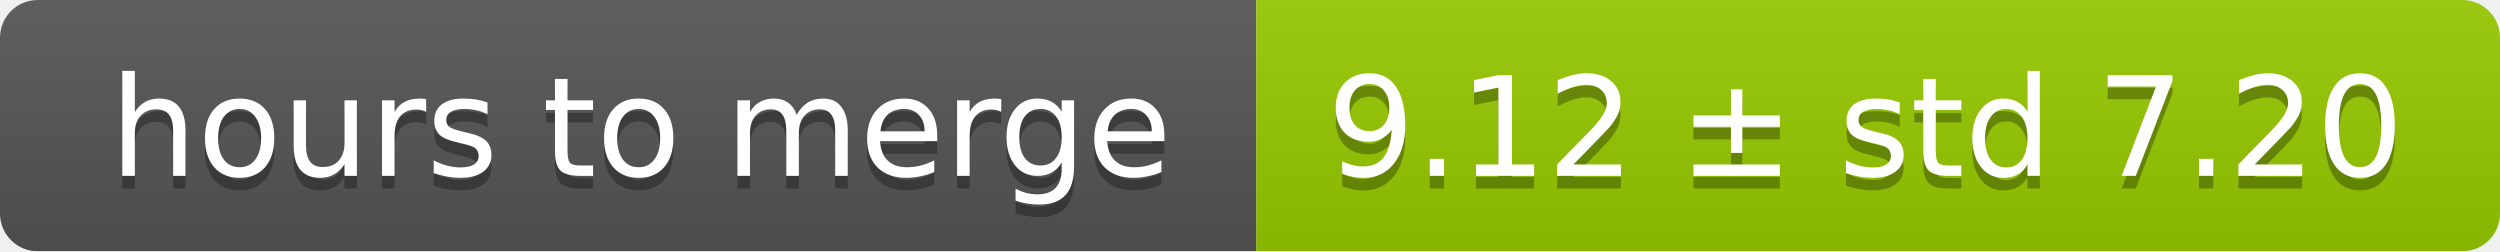
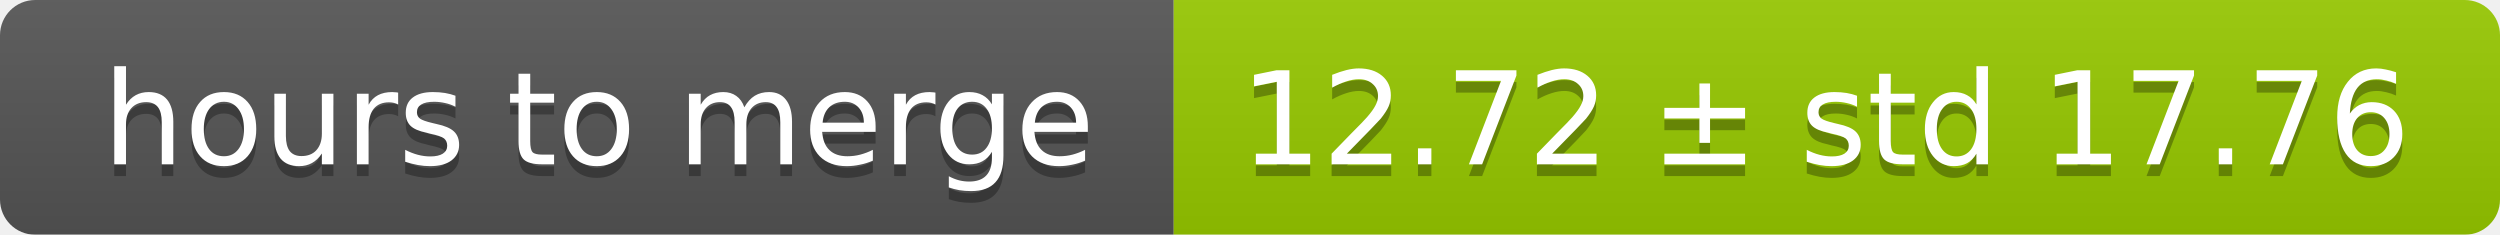
- <svg xmlns="http://www.w3.org/2000/svg" width="199" height="20">
+ <svg xmlns="http://www.w3.org/2000/svg" width="213" height="20">
  <linearGradient id="smooth" x2="0" y2="100%">
    <stop offset="0" stop-color="#bbb" stop-opacity=".1" />
    <stop offset="1" stop-opacity=".1" />
  </linearGradient>
  <mask id="round">
-     <rect width="199" height="20" rx="3" fill="#fff" />
+     <rect width="213" height="20" rx="3" fill="#fff" />
  </mask>
  <g mask="url(#round)">
    <rect width="100" height="20" fill="#555" />
-     <rect x="100" width="99" height="20" fill="#97ca00" />
-     <rect width="199" height="20" fill="url(#smooth)" />
+     <rect x="100" width="113" height="20" fill="#97ca00" />
+     <rect width="213" height="20" fill="url(#smooth)" />
  </g>
  <g fill="#fff" text-anchor="middle" font-family="DejaVu Sans,Verdana,Geneva,sans-serif" font-size="11">
    <text x="51" y="15" fill="#010101" fill-opacity=".3">hours to merge</text>
    <text x="51" y="14">hours to merge</text>
-     <text x="148.5" y="15" fill="#010101" fill-opacity=".3">9.12 ± std 7.20</text>
-     <text x="148.5" y="14">9.12 ± std 7.20</text>
+     <text x="155.5" y="15" fill="#010101" fill-opacity=".3">12.72 ± std 17.76</text>
+     <text x="155.5" y="14">12.72 ± std 17.76</text>
  </g>
</svg>
